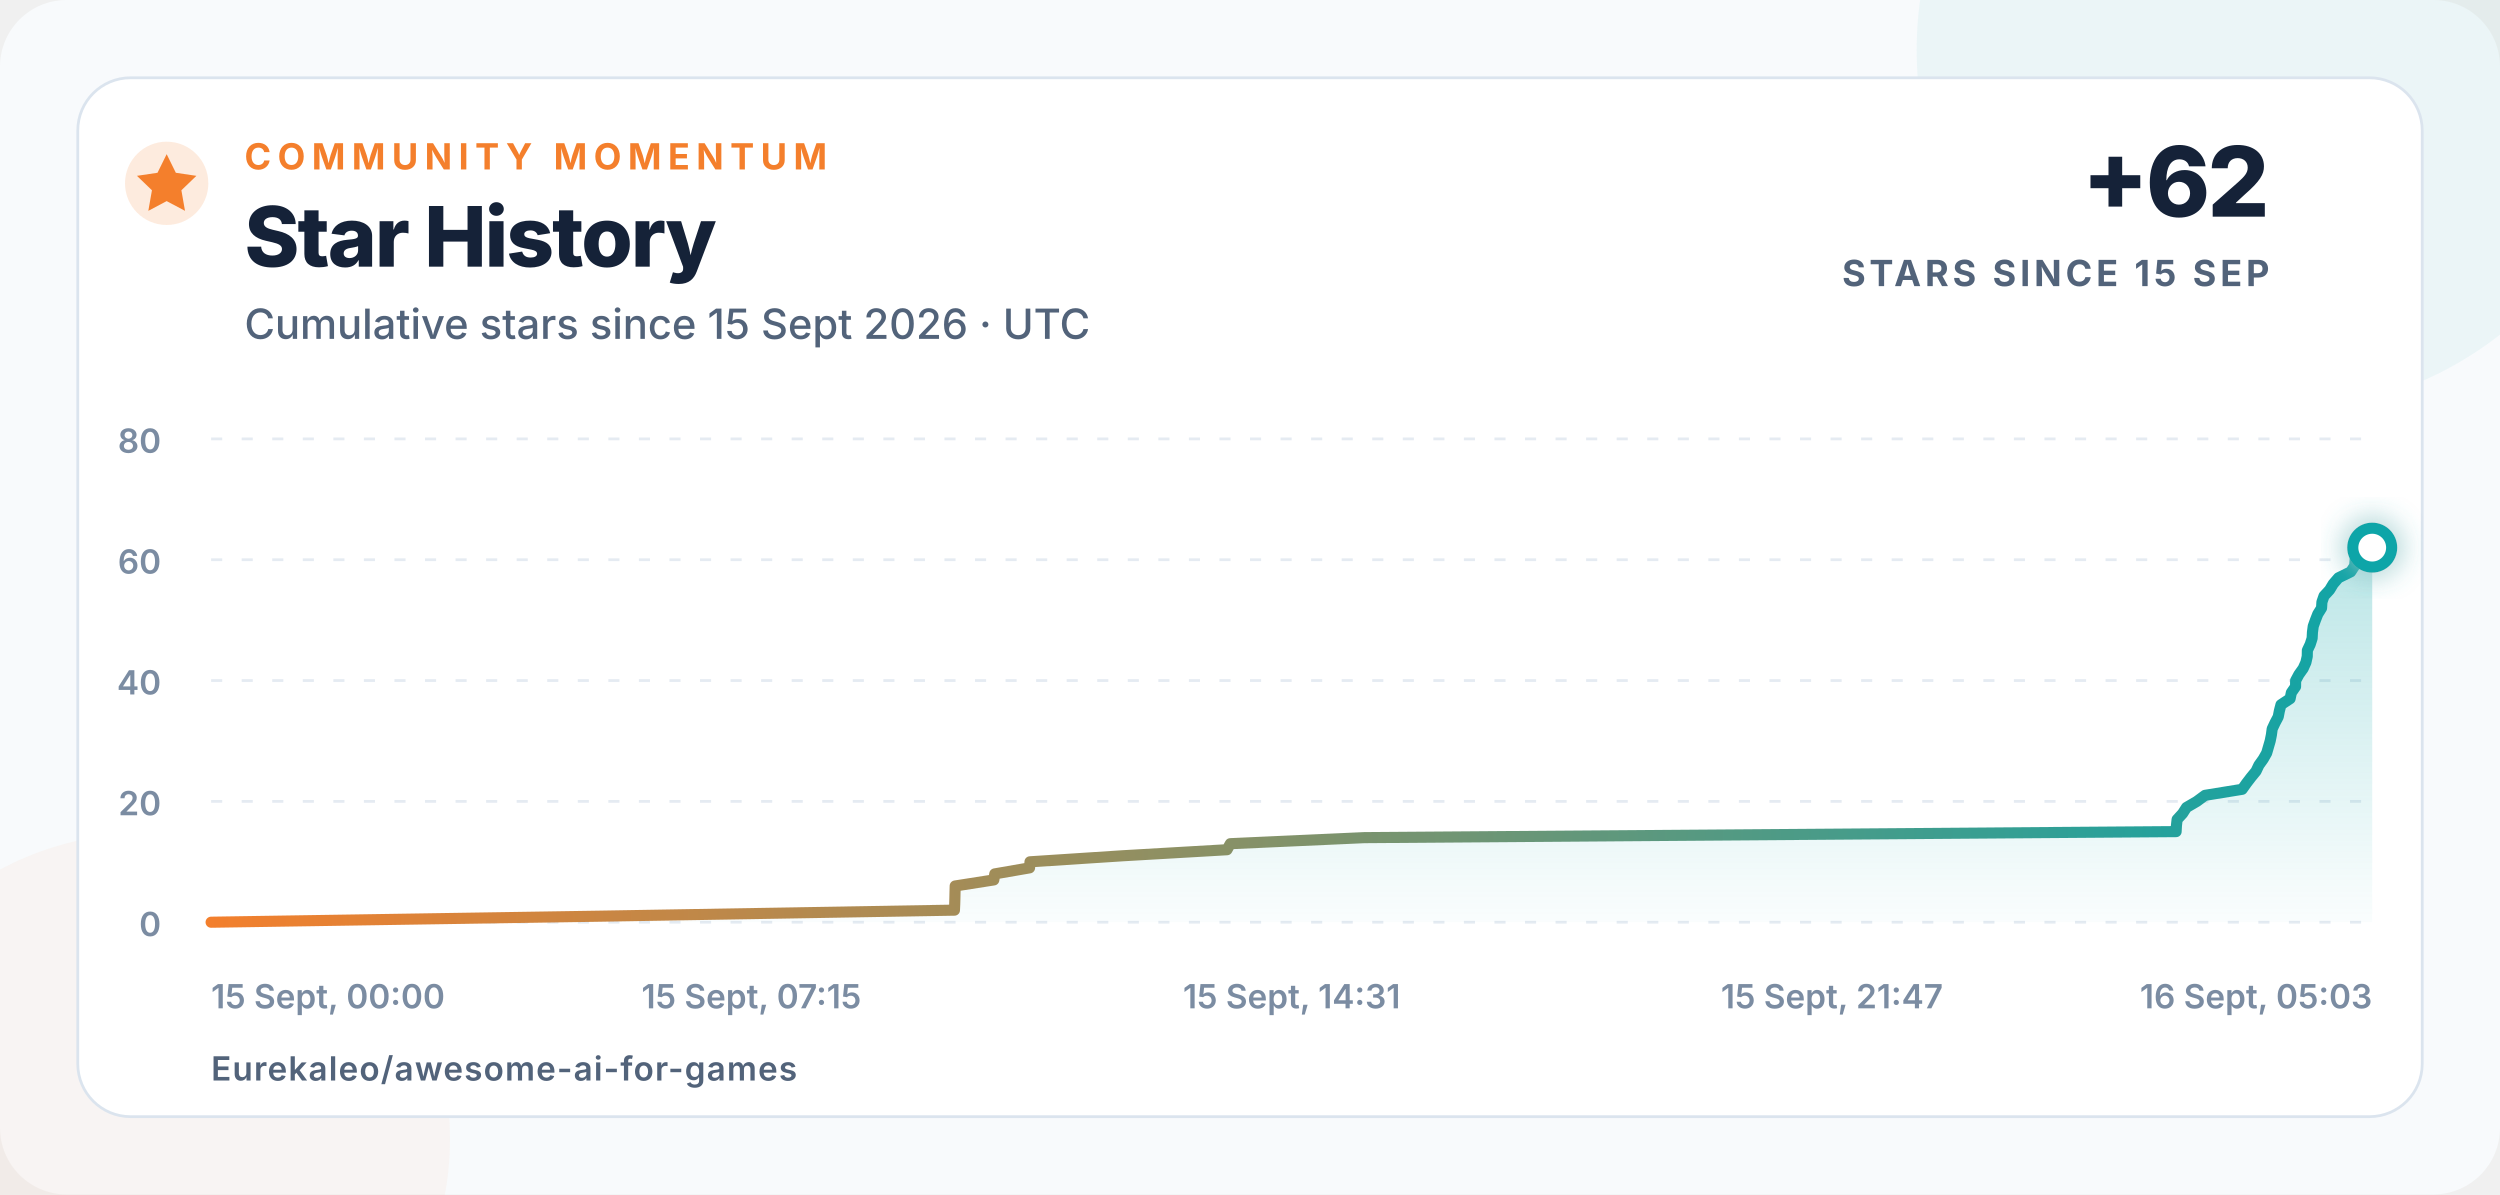
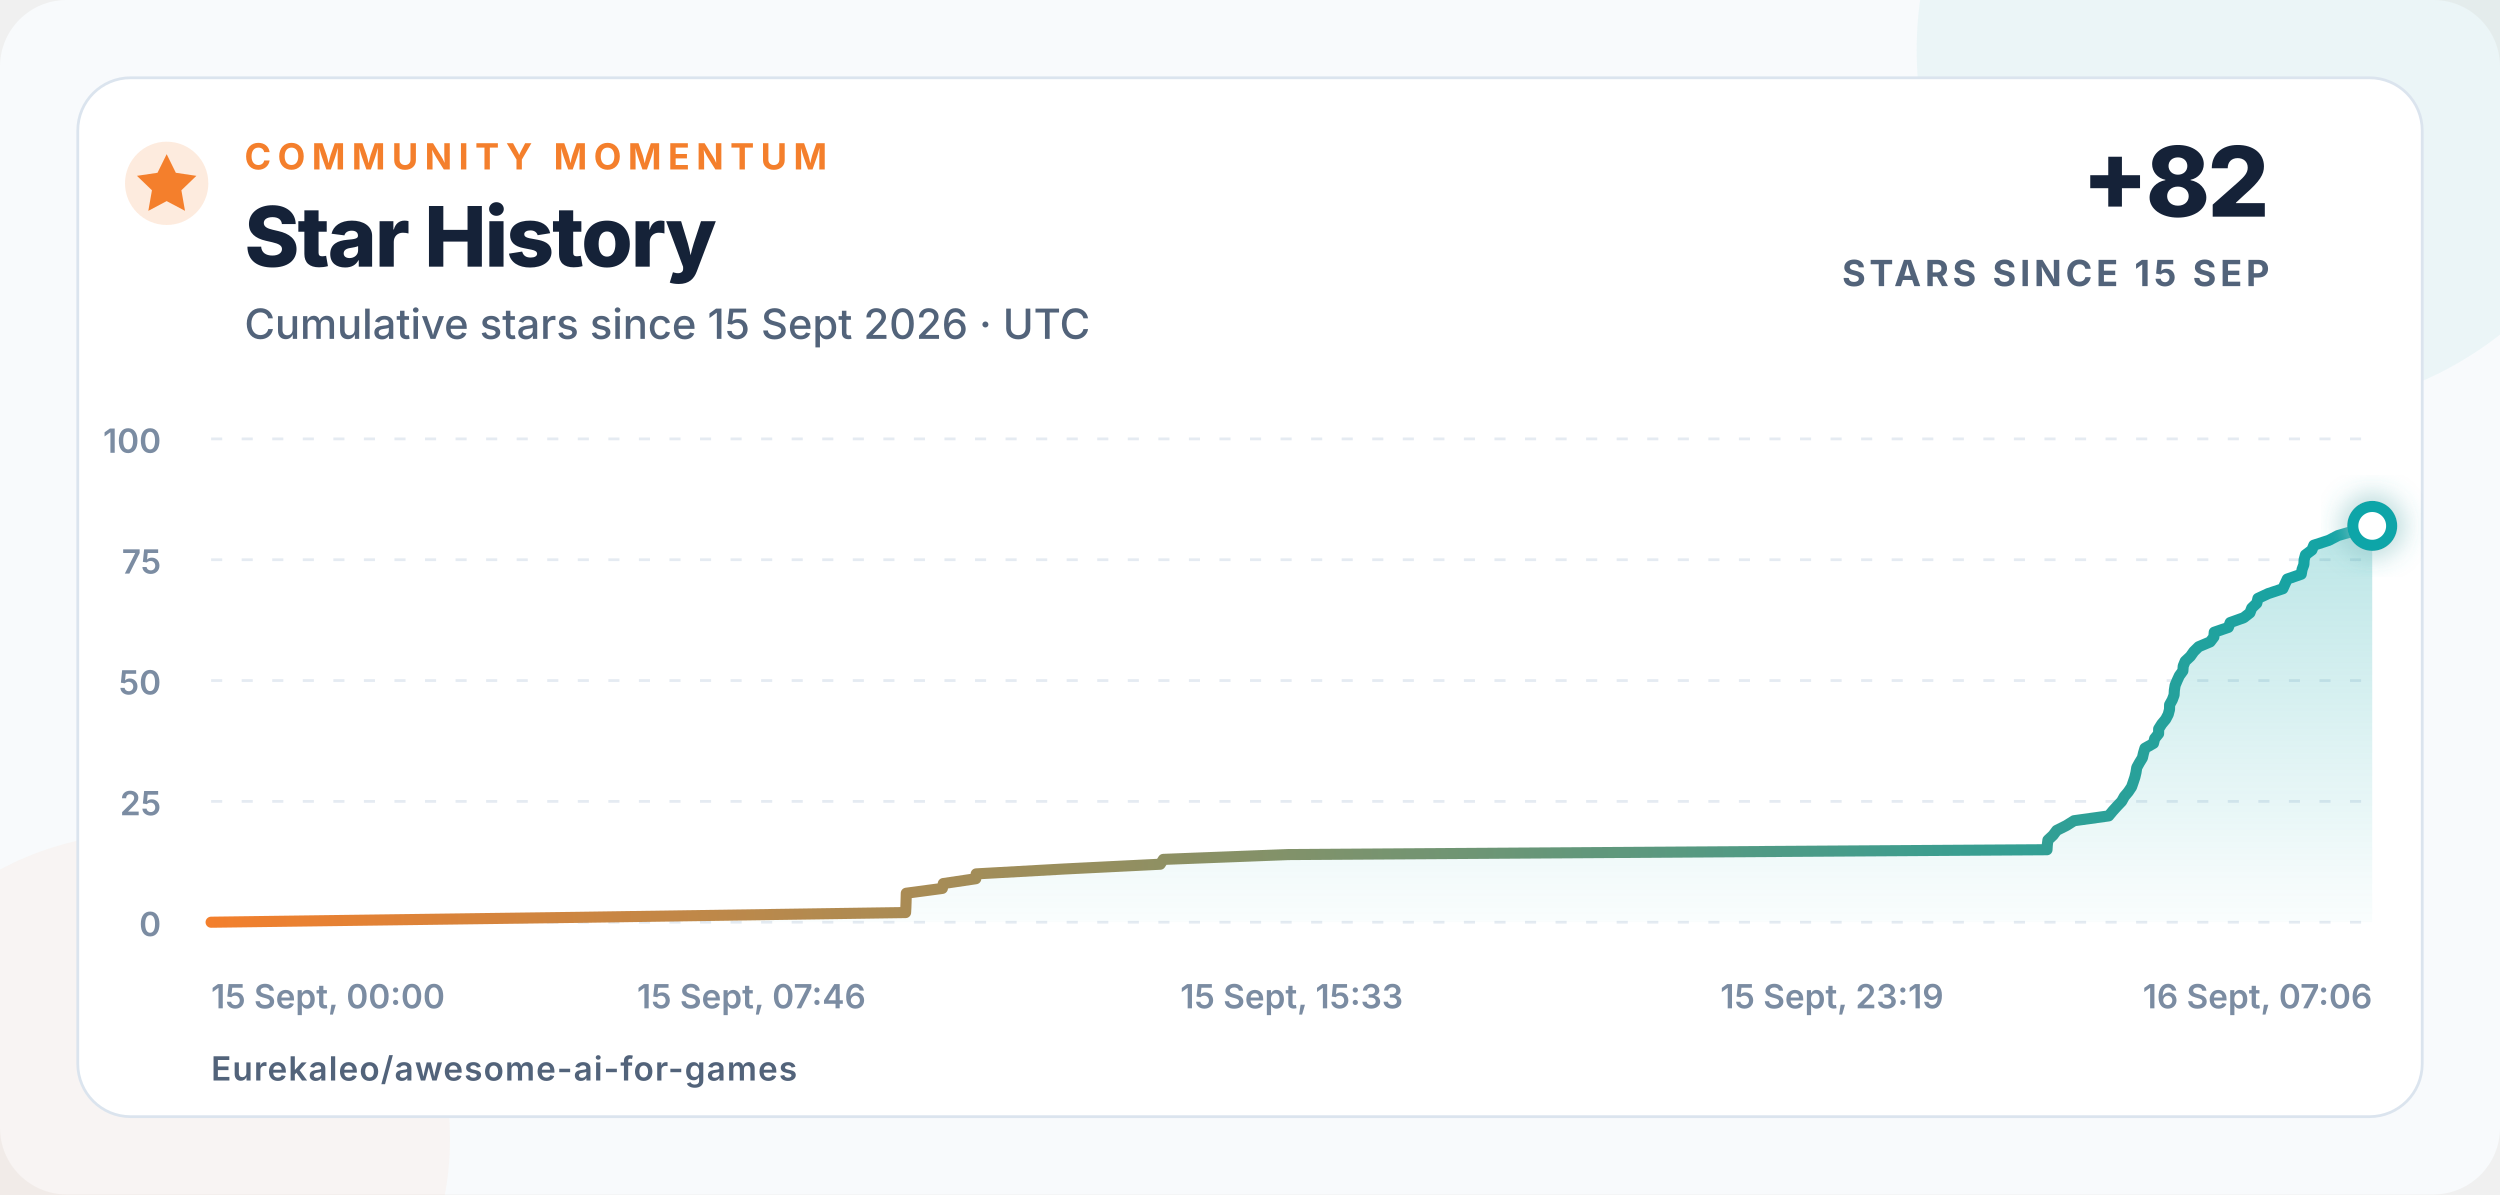
<svg xmlns="http://www.w3.org/2000/svg" width="900" height="430" viewBox="0 0 900 430" role="img" aria-labelledby="title description">
  <defs>
    <linearGradient id="line" x1="0" x2="1">
      <stop offset="0" stop-color="#f47f2c" />
      <stop offset="1" stop-color="#0ea5a8" />
    </linearGradient>
    <linearGradient id="area" x1="0" y1="0" x2="0" y2="1">
      <stop offset="0" stop-color="#0ea5a8" stop-opacity=".28" />
      <stop offset="1" stop-color="#0ea5a8" stop-opacity=".02" />
    </linearGradient>
    <filter id="glow" x="-80%" y="-80%" width="260%" height="260%">
      <feGaussianBlur stdDeviation="5" result="blur" />
      <feMerge>
        <feMergeNode in="blur" />
        <feMergeNode in="SourceGraphic" />
      </feMerge>
    </filter>
  </defs>
  <style>
    text{font-family:Inter,-apple-system,BlinkMacSystemFont,"Segoe UI",Arial,sans-serif;fill:#152238}
    .eyebrow{font-size:13px;font-weight:750;letter-spacing:2.3px;fill:#f47f2c}
    .title{font-size:30px;font-weight:760;letter-spacing:-.7px}
    .subtitle{font-size:15px;font-weight:500;fill:#52637a}
    .metric{font-size:35px;font-weight:780;letter-spacing:-1px}
    .metric-label{font-size:13px;font-weight:700;letter-spacing:1.4px;fill:#52637a}
    .axis{font-size:12px;font-weight:560;fill:#7b8ca2}
    .footer{font-size:12px;font-weight:620;letter-spacing:.4px;fill:#52637a}
  </style>
  <rect width="900" height="430" rx="24" fill="#f8fafc" />
  <circle cx="820" cy="18" r="130" fill="#0ea5a8" opacity=".055" />
  <circle cx="52" cy="410" r="110" fill="#f47f2c" opacity=".045" />
  <rect x="28" y="28" width="844" height="374" rx="19" fill="#ffffff" stroke="#dbe4ee" />
  <circle cx="60" cy="66" r="15" fill="#f47f2c" opacity=".16" />
  <path d="M60 55.5l3.3 6.7 7.4 1.1-5.4 5.2 1.3 7.4-6.6-3.5-6.6 3.5 1.3-7.4-5.4-5.2 7.4-1.1z" fill="#f47f2c" />
  <text x="88" y="61" class="eyebrow">COMMUNITY MOMENTUM</text>
  <text x="88" y="96" class="title">Star History</text>
  <text x="88" y="122" class="subtitle">Cumulative stars since 15 Sept 2026 · UTC</text>
-   <text x="817" y="78" text-anchor="end" class="metric">+62</text>
+   <text x="817" y="78" text-anchor="end" class="metric">+82</text>
  <text x="817" y="103" text-anchor="end" class="metric-label">STARS SINCE 15 SEP</text>
  <line x1="76" y1="332" x2="854" y2="332" stroke="#e5ebf2" stroke-width="1" stroke-dasharray="4 7" />
  <text x="58" y="337" text-anchor="end" class="axis">0</text>
  <line x1="76" y1="288.5" x2="854" y2="288.5" stroke="#e5ebf2" stroke-width="1" stroke-dasharray="4 7" />
-   <text x="58" y="293.5" text-anchor="end" class="axis">20</text>
+   <text x="58" y="293.5" text-anchor="end" class="axis">25</text>
  <line x1="76" y1="245" x2="854" y2="245" stroke="#e5ebf2" stroke-width="1" stroke-dasharray="4 7" />
-   <text x="58" y="250" text-anchor="end" class="axis">40</text>
+   <text x="58" y="250" text-anchor="end" class="axis">50</text>
  <line x1="76" y1="201.5" x2="854" y2="201.5" stroke="#e5ebf2" stroke-width="1" stroke-dasharray="4 7" />
-   <text x="58" y="206.5" text-anchor="end" class="axis">60</text>
+   <text x="58" y="206.5" text-anchor="end" class="axis">75</text>
  <line x1="76" y1="158" x2="854" y2="158" stroke="#e5ebf2" stroke-width="1" stroke-dasharray="4 7" />
-   <text x="58" y="163" text-anchor="end" class="axis">80</text>
+   <text x="58" y="163" text-anchor="end" class="axis">100</text>
  <text x="76" y="363" text-anchor="start" class="axis">15 Sept, 00:00</text>
-   <text x="270.5" y="363" text-anchor="middle" class="axis">15 Sept, 07:15</text>
-   <text x="465" y="363" text-anchor="middle" class="axis">15 Sept, 14:31</text>
-   <text x="659.5" y="363" text-anchor="middle" class="axis">15 Sept, 21:47</text>
-   <text x="854" y="363" text-anchor="end" class="axis">16 Sept, 05:03</text>
-   <path d="M 76.00 332.00 L 216.30 329.82 L 343.60 327.65 L 343.70 325.48 L 343.76 323.30 L 343.81 321.13 L 343.87 318.95 L 357.77 316.77 L 358.12 314.60 L 370.64 312.43 L 370.80 310.25 L 404.27 308.07 L 441.72 305.90 L 442.92 303.73 L 491.16 301.55 L 783.40 299.38 L 783.52 297.20 L 783.76 295.02 L 785.75 292.85 L 787.14 290.68 L 790.87 288.50 L 793.82 286.32 L 807.18 284.15 L 808.72 281.98 L 810.39 279.80 L 812.17 277.63 L 813.20 275.45 L 814.76 273.27 L 816.00 271.10 L 816.63 268.93 L 817.26 266.75 L 817.70 264.57 L 817.99 262.40 L 819.01 260.23 L 820.16 258.05 L 820.58 255.88 L 821.15 253.70 L 824.44 251.52 L 824.89 249.35 L 826.40 247.18 L 826.43 245.00 L 827.60 242.82 L 829.14 240.65 L 830.12 238.48 L 830.61 236.30 L 830.65 234.13 L 831.68 231.95 L 832.37 229.77 L 832.48 227.60 L 832.77 225.43 L 833.55 223.25 L 834.40 221.07 L 835.76 218.90 L 835.89 216.73 L 836.65 214.55 L 838.65 212.38 L 839.97 210.20 L 841.85 208.02 L 846.26 205.85 L 847.69 203.67 L 847.85 201.50 L 853.27 199.33 L 854.00 197.15 L 854.00 332 L 76 332 Z" fill="url(#area)" />
-   <path d="M 76.00 332.00 L 216.30 329.82 L 343.60 327.65 L 343.70 325.48 L 343.76 323.30 L 343.81 321.13 L 343.87 318.95 L 357.77 316.77 L 358.12 314.60 L 370.64 312.43 L 370.80 310.25 L 404.27 308.07 L 441.72 305.90 L 442.92 303.73 L 491.16 301.55 L 783.40 299.38 L 783.52 297.20 L 783.76 295.02 L 785.75 292.85 L 787.14 290.68 L 790.87 288.50 L 793.82 286.32 L 807.18 284.15 L 808.72 281.98 L 810.39 279.80 L 812.17 277.63 L 813.20 275.45 L 814.76 273.27 L 816.00 271.10 L 816.63 268.93 L 817.26 266.75 L 817.70 264.57 L 817.99 262.40 L 819.01 260.23 L 820.16 258.05 L 820.58 255.88 L 821.15 253.70 L 824.44 251.52 L 824.89 249.35 L 826.40 247.18 L 826.43 245.00 L 827.60 242.82 L 829.14 240.65 L 830.12 238.48 L 830.61 236.30 L 830.65 234.13 L 831.68 231.95 L 832.37 229.77 L 832.48 227.60 L 832.77 225.43 L 833.55 223.25 L 834.40 221.07 L 835.76 218.90 L 835.89 216.73 L 836.65 214.55 L 838.65 212.38 L 839.97 210.20 L 841.85 208.02 L 846.26 205.85 L 847.69 203.67 L 847.85 201.50 L 853.27 199.33 L 854.00 197.15" fill="none" stroke="url(#line)" stroke-width="4" stroke-linecap="round" stroke-linejoin="round" />
-   <circle cx="854" cy="197.15" r="7" fill="#ffffff" stroke="#0ea5a8" stroke-width="4" filter="url(#glow)" />
+   <text x="270.5" y="363" text-anchor="middle" class="axis">15 Sept, 07:46</text>
+   <text x="465" y="363" text-anchor="middle" class="axis">15 Sept, 15:33</text>
+   <text x="659.5" y="363" text-anchor="middle" class="axis">15 Sept, 23:19</text>
+   <text x="854" y="363" text-anchor="end" class="axis">16 Sept, 07:06</text>
+   <path d="M 76.00 332.00 L 207.08 330.26 L 326.01 328.52 L 326.11 326.78 L 326.17 325.04 L 326.22 323.30 L 326.27 321.56 L 339.25 319.82 L 339.59 318.08 L 351.28 316.34 L 351.43 314.60 L 382.70 312.86 L 417.68 311.12 L 418.81 309.38 L 463.88 307.64 L 736.92 305.90 L 737.03 304.16 L 737.25 302.42 L 739.11 300.68 L 740.41 298.94 L 743.89 297.20 L 746.65 295.46 L 759.13 293.72 L 760.57 291.98 L 762.14 290.24 L 763.80 288.50 L 764.76 286.76 L 766.21 285.02 L 767.37 283.28 L 767.97 281.54 L 768.55 279.80 L 768.96 278.06 L 769.23 276.32 L 770.19 274.58 L 771.26 272.84 L 771.66 271.10 L 772.18 269.36 L 775.25 267.62 L 775.68 265.88 L 777.09 264.14 L 777.12 262.40 L 778.22 260.66 L 779.65 258.92 L 780.56 257.18 L 781.02 255.44 L 781.06 253.70 L 782.02 251.96 L 782.67 250.22 L 782.77 248.48 L 783.04 246.74 L 783.77 245.00 L 784.57 243.26 L 785.83 241.52 L 785.96 239.78 L 786.67 238.04 L 788.53 236.30 L 789.76 234.56 L 791.52 232.82 L 795.65 231.08 L 796.98 229.34 L 797.13 227.60 L 802.20 225.86 L 802.88 224.12 L 807.73 222.38 L 809.96 220.64 L 810.62 218.90 L 812.44 217.16 L 812.86 215.42 L 816.59 213.68 L 821.83 211.94 L 822.62 210.20 L 823.42 208.46 L 828.44 206.72 L 828.75 204.98 L 829.39 203.24 L 829.49 201.50 L 829.96 199.76 L 832.27 198.02 L 832.97 196.28 L 838.33 194.54 L 841.70 192.80 L 847.66 191.06 L 854.00 189.32 L 854.00 332 L 76 332 Z" fill="url(#area)" />
+   <path d="M 76.00 332.00 L 207.08 330.26 L 326.01 328.52 L 326.11 326.78 L 326.17 325.04 L 326.22 323.30 L 326.27 321.56 L 339.25 319.82 L 339.59 318.08 L 351.28 316.34 L 351.43 314.60 L 382.70 312.86 L 417.68 311.12 L 418.81 309.38 L 463.88 307.64 L 736.92 305.90 L 737.03 304.16 L 737.25 302.42 L 739.11 300.68 L 740.41 298.94 L 743.89 297.20 L 746.65 295.46 L 759.13 293.72 L 760.57 291.98 L 762.14 290.24 L 763.80 288.50 L 764.76 286.76 L 766.21 285.02 L 767.37 283.28 L 767.97 281.54 L 768.55 279.80 L 768.96 278.06 L 769.23 276.32 L 770.19 274.58 L 771.26 272.84 L 771.66 271.10 L 772.18 269.36 L 775.25 267.62 L 775.68 265.88 L 777.09 264.14 L 777.12 262.40 L 778.22 260.66 L 779.65 258.92 L 780.56 257.18 L 781.02 255.44 L 781.06 253.70 L 782.02 251.96 L 782.67 250.22 L 782.77 248.48 L 783.04 246.74 L 783.77 245.00 L 784.57 243.26 L 785.83 241.52 L 785.96 239.78 L 786.67 238.04 L 788.53 236.30 L 789.76 234.56 L 791.52 232.82 L 795.65 231.08 L 796.98 229.34 L 797.13 227.60 L 802.20 225.86 L 802.88 224.12 L 807.73 222.38 L 809.96 220.64 L 810.62 218.90 L 812.44 217.16 L 812.86 215.42 L 816.59 213.68 L 821.83 211.94 L 822.62 210.20 L 823.42 208.46 L 828.44 206.72 L 828.75 204.98 L 829.39 203.24 L 829.49 201.50 L 829.96 199.76 L 832.27 198.02 L 832.97 196.28 L 838.33 194.54 L 841.70 192.80 L 847.66 191.06 L 854.00 189.32" fill="none" stroke="url(#line)" stroke-width="4" stroke-linecap="round" stroke-linejoin="round" />
+   <circle cx="854" cy="189.32" r="7" fill="#ffffff" stroke="#0ea5a8" stroke-width="4" filter="url(#glow)" />
  <text x="76" y="389" class="footer">Eurekaleo/awesome-ai-for-games</text>
</svg>
